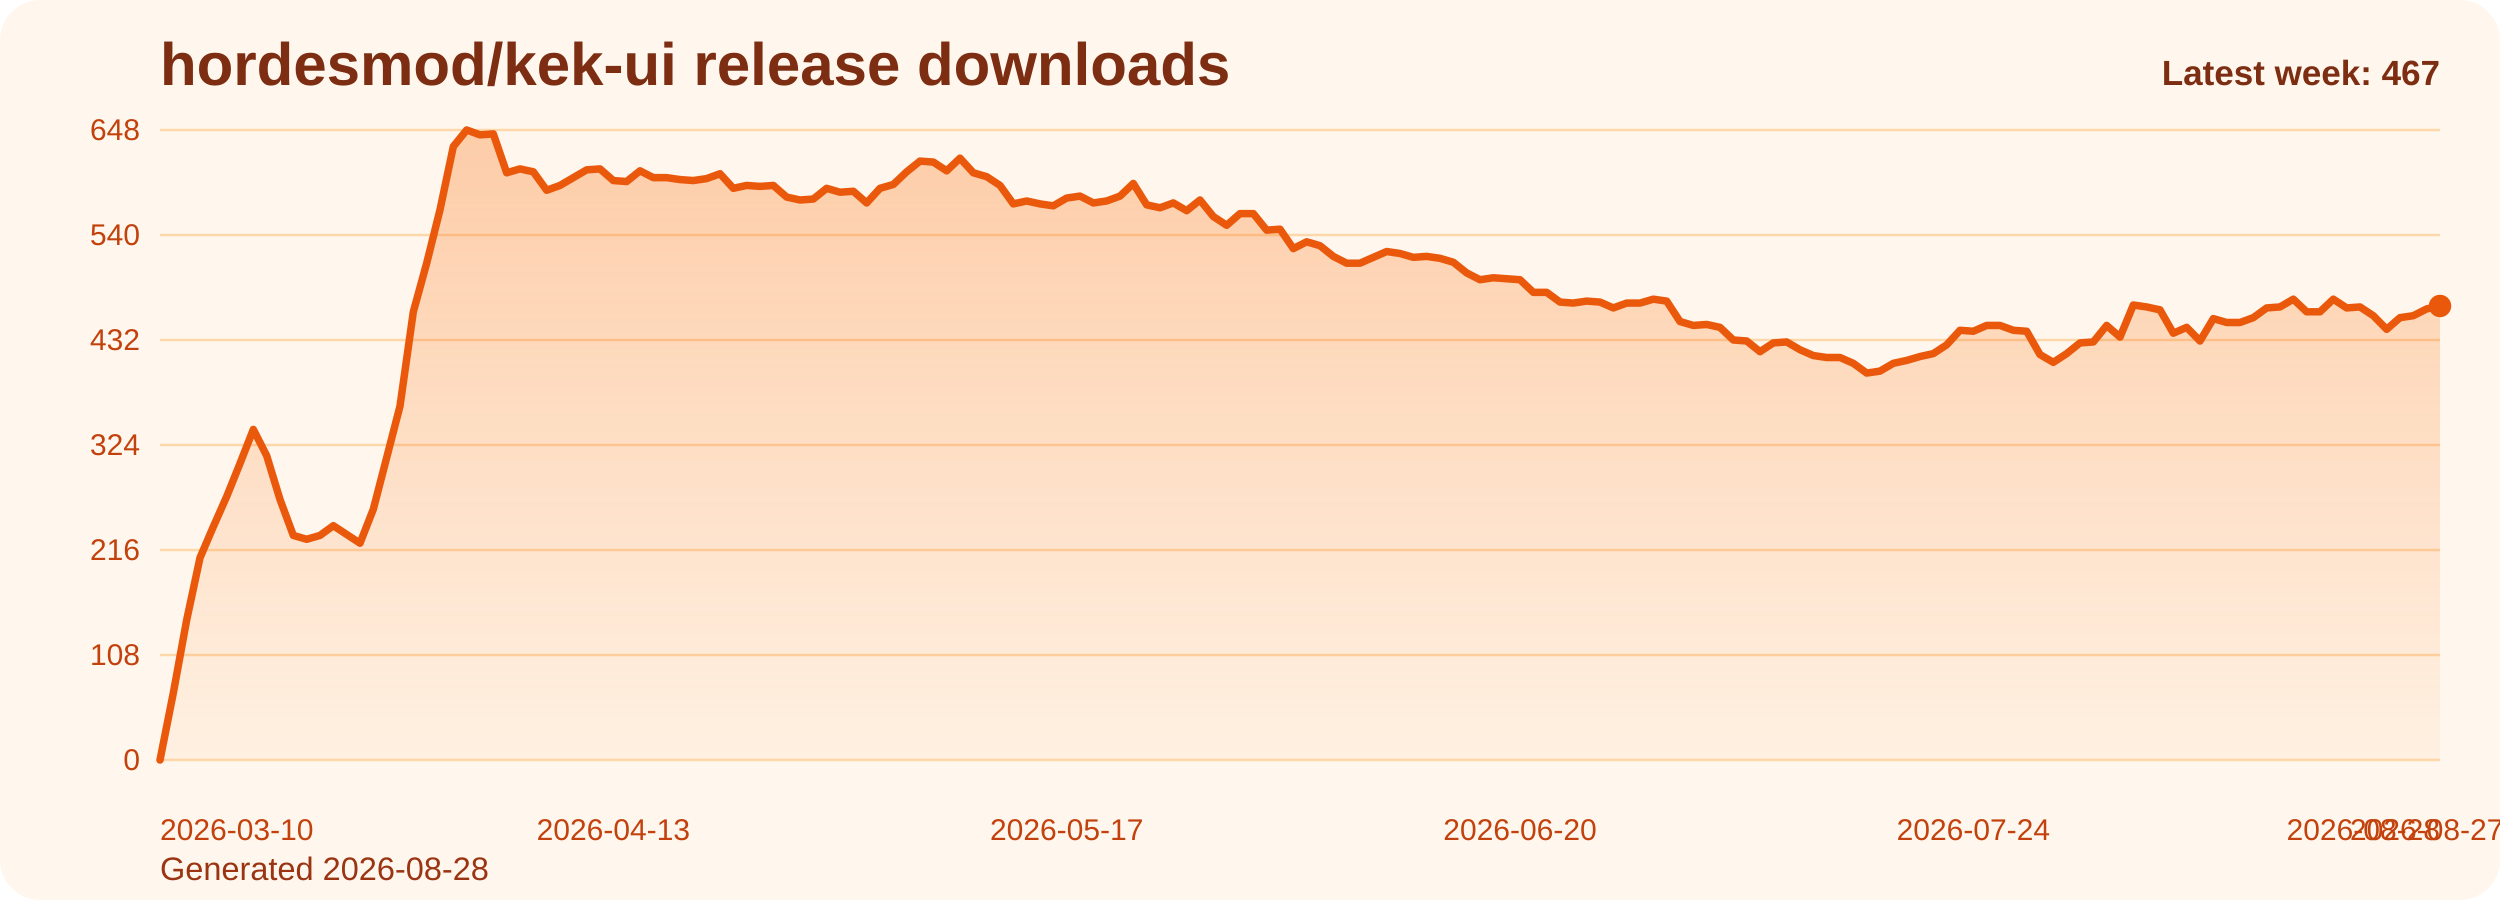
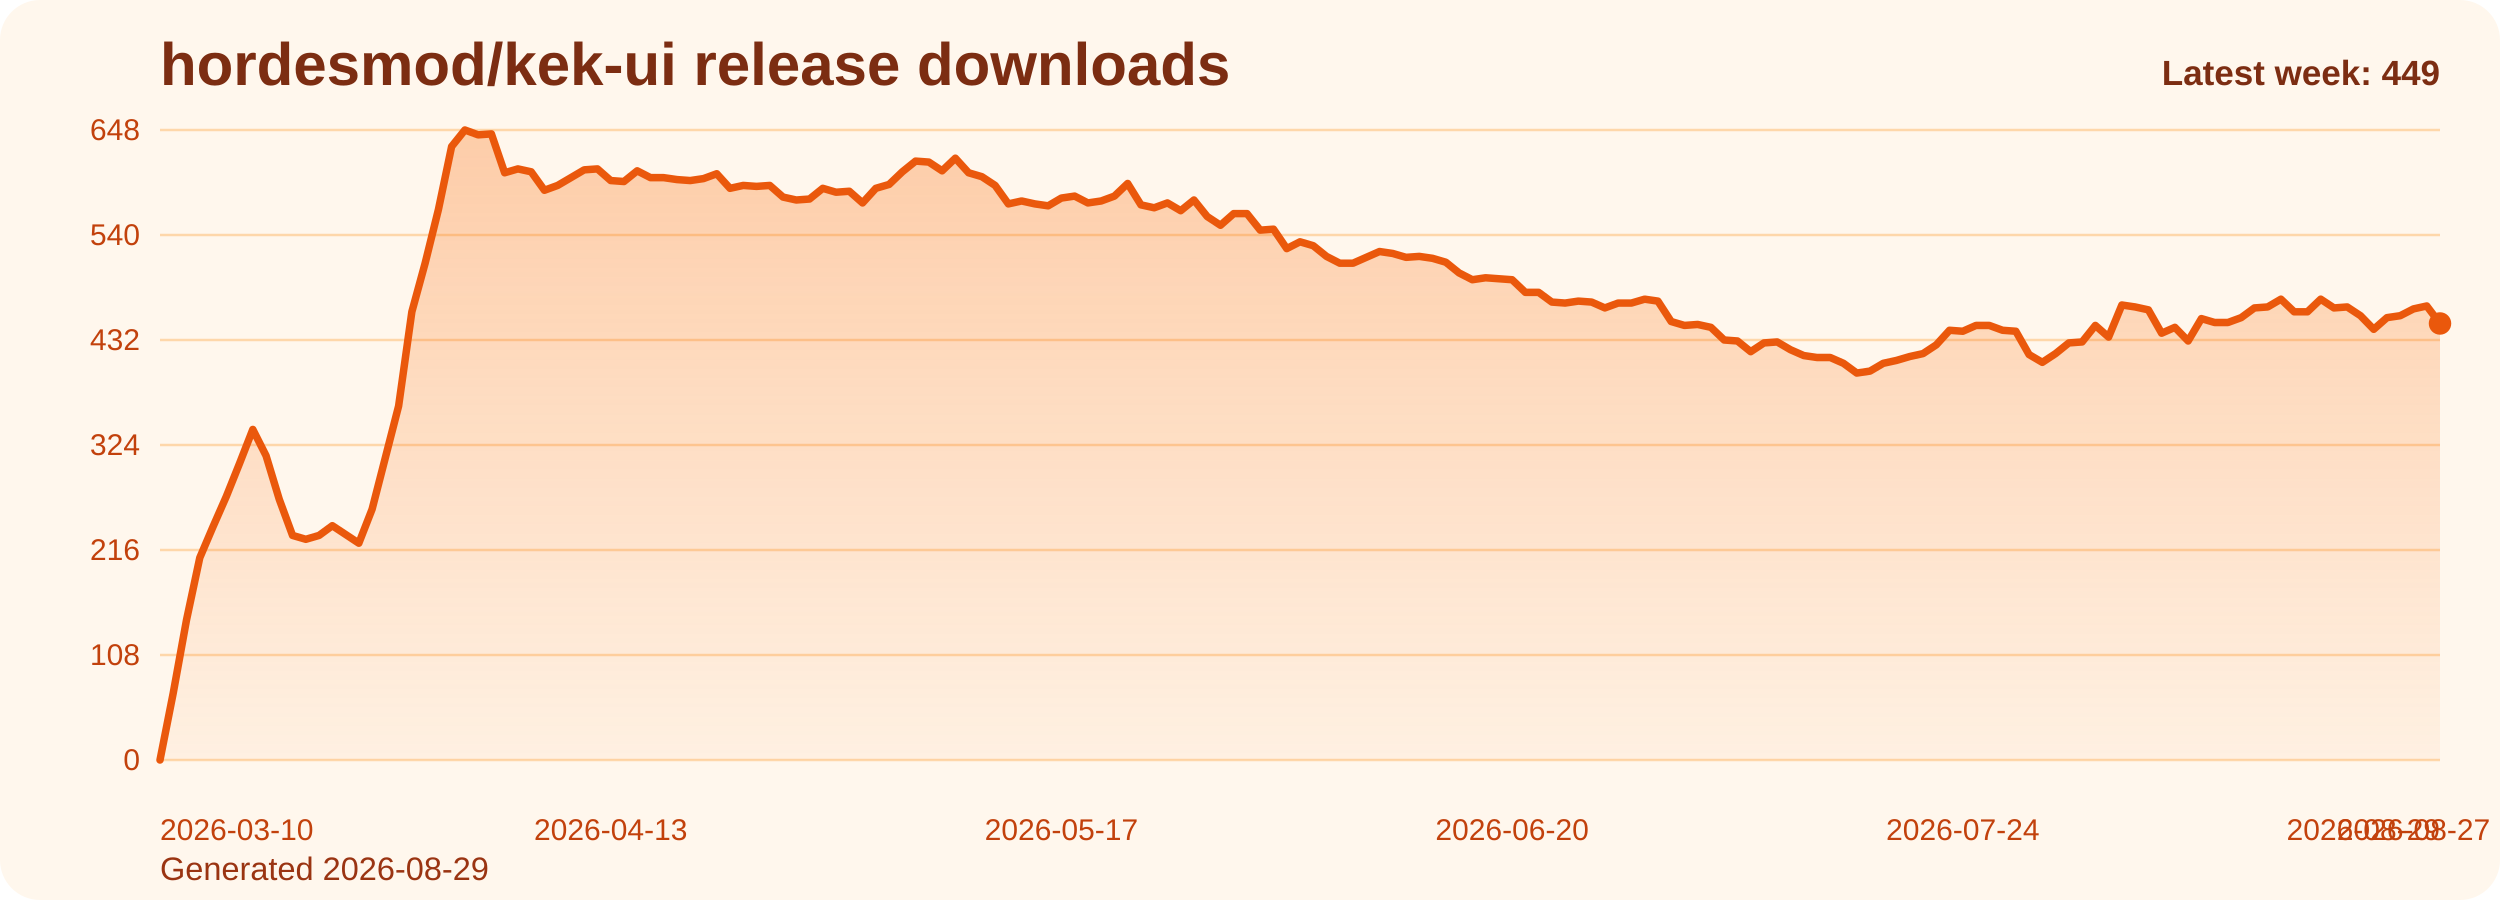
<svg xmlns="http://www.w3.org/2000/svg" viewBox="0 0 1000 360" role="img" aria-label="hordesmod/kek-ui release downloads chart">
  <defs>
    <linearGradient id="fill-weekly-orange" x1="0" y1="0" x2="0" y2="1">
      <stop offset="0%" stop-color="#f97316" stop-opacity="0.32" />
      <stop offset="100%" stop-color="#f97316" stop-opacity="0.05" />
    </linearGradient>
    <style>
      .bg { fill: #fff7ed; }
      .title { font: 700 24px Arial, sans-serif; fill: #7c2d12; }
      .sub { font: 400 13px Arial, sans-serif; fill: #9a3412; }
      .grid { stroke: #fed7aa; stroke-width: 1; }
      .axis { font: 400 12px Arial, sans-serif; fill: #c2410c; }
      .line { fill: none; stroke: #ea580c; stroke-width: 3; stroke-linecap: round; stroke-linejoin: round; }
      .dot { fill: #ea580c; }
      .value { font: 600 11px Arial, sans-serif; fill: #9a3412; }
      .latest { font: 700 14px Arial, sans-serif; fill: #7c2d12; }
    </style>
  </defs>
  <rect class="bg" x="0" y="0" width="1000" height="360" rx="16" />
  <text class="title" x="64" y="34">hordesmod/kek-ui release downloads</text>
-   <text class="sub" x="64" y="352">Generated 2026-08-28</text>
+   <text class="sub" x="64" y="352">Generated 2026-08-29</text>
  <line x1="64" y1="52.00" x2="976" y2="52.00" class="grid" />
  <text x="56" y="56.00" text-anchor="end" class="axis">648</text>
  <line x1="64" y1="94.00" x2="976" y2="94.00" class="grid" />
  <text x="56" y="98.00" text-anchor="end" class="axis">540</text>
  <line x1="64" y1="136.00" x2="976" y2="136.00" class="grid" />
  <text x="56" y="140.00" text-anchor="end" class="axis">432</text>
  <line x1="64" y1="178.00" x2="976" y2="178.00" class="grid" />
  <text x="56" y="182.00" text-anchor="end" class="axis">324</text>
  <line x1="64" y1="220.00" x2="976" y2="220.00" class="grid" />
  <text x="56" y="224.00" text-anchor="end" class="axis">216</text>
  <line x1="64" y1="262.00" x2="976" y2="262.00" class="grid" />
  <text x="56" y="266.00" text-anchor="end" class="axis">108</text>
  <line x1="64" y1="304.00" x2="976" y2="304.00" class="grid" />
  <text x="56" y="308.00" text-anchor="end" class="axis">0</text>
-   <path d="M 64.00 304 L 64.00 304.00 L 69.33 277.17 L 74.67 248.00 L 80.00 223.11 L 85.33 210.67 L 90.67 198.61 L 96.00 185.39 L 101.33 171.78 L 106.67 182.28 L 112.00 199.78 L 117.33 214.17 L 122.67 215.72 L 128.00 214.17 L 133.33 210.28 L 138.67 213.78 L 144.00 217.28 L 149.33 203.67 L 154.67 183.06 L 160.00 162.44 L 165.33 124.72 L 170.67 105.28 L 176.00 83.89 L 181.33 58.61 L 186.67 52.00 L 192.00 53.94 L 197.33 53.56 L 202.67 69.11 L 208.00 67.56 L 213.33 68.72 L 218.67 76.11 L 224.00 74.17 L 229.33 71.06 L 234.67 67.94 L 240.00 67.56 L 245.33 72.22 L 250.67 72.61 L 256.00 68.33 L 261.33 71.06 L 266.67 71.06 L 272.00 71.83 L 277.33 72.22 L 282.67 71.44 L 288.00 69.50 L 293.33 75.33 L 298.67 74.17 L 304.00 74.56 L 309.33 74.17 L 314.67 78.83 L 320.00 80.00 L 325.33 79.61 L 330.67 75.33 L 336.00 76.89 L 341.33 76.50 L 346.67 81.17 L 352.00 75.33 L 357.33 73.78 L 362.67 68.72 L 368.00 64.44 L 373.33 64.83 L 378.67 68.33 L 384.00 63.28 L 389.33 69.11 L 394.67 70.67 L 400.00 74.17 L 405.33 81.56 L 410.67 80.39 L 416.00 81.56 L 421.33 82.33 L 426.67 79.22 L 432.00 78.44 L 437.33 81.17 L 442.67 80.39 L 448.00 78.44 L 453.33 73.39 L 458.67 81.94 L 464.00 83.11 L 469.33 81.17 L 474.67 84.28 L 480.00 80.00 L 485.33 86.61 L 490.67 90.11 L 496.00 85.44 L 501.33 85.44 L 506.67 92.06 L 512.00 91.67 L 517.33 99.44 L 522.67 96.72 L 528.00 98.28 L 533.33 102.56 L 538.67 105.28 L 544.00 105.28 L 549.33 102.94 L 554.67 100.61 L 560.00 101.39 L 565.33 102.94 L 570.67 102.56 L 576.00 103.33 L 581.33 104.89 L 586.67 109.17 L 592.00 111.89 L 597.33 111.11 L 602.67 111.50 L 608.00 111.89 L 613.33 116.94 L 618.67 116.94 L 624.00 120.83 L 629.33 121.22 L 634.67 120.44 L 640.00 120.83 L 645.33 123.17 L 650.67 121.22 L 656.00 121.22 L 661.33 119.67 L 666.67 120.44 L 672.00 128.61 L 677.33 130.17 L 682.67 129.78 L 688.00 130.94 L 693.33 136.00 L 698.67 136.39 L 704.00 140.67 L 709.33 137.17 L 714.67 136.78 L 720.00 139.89 L 725.33 142.22 L 730.67 143.00 L 736.00 143.00 L 741.33 145.33 L 746.67 149.22 L 752.00 148.44 L 757.33 145.33 L 762.67 144.17 L 768.00 142.61 L 773.33 141.44 L 778.67 137.94 L 784.00 132.11 L 789.33 132.50 L 794.67 130.17 L 800.00 130.17 L 805.33 132.11 L 810.67 132.50 L 816.00 141.83 L 821.33 144.94 L 826.67 141.44 L 832.00 137.17 L 837.33 136.78 L 842.67 130.17 L 848.00 134.83 L 853.33 122.00 L 858.67 122.78 L 864.00 123.94 L 869.33 133.28 L 874.67 130.94 L 880.00 136.39 L 885.33 127.44 L 890.67 129.00 L 896.00 129.00 L 901.33 127.06 L 906.67 123.17 L 912.00 122.78 L 917.33 119.67 L 922.67 124.72 L 928.00 124.72 L 933.33 119.67 L 938.67 123.17 L 944.00 122.78 L 949.33 126.28 L 954.67 131.72 L 960.00 127.06 L 965.33 126.28 L 970.67 123.56 L 976.00 122.39 L 976.00 304 Z" fill="url(#fill-weekly-orange)" />
-   <polyline class="line" points="64.00,304.00 69.33,277.17 74.67,248.00 80.00,223.11 85.33,210.67 90.67,198.61 96.00,185.39 101.33,171.78 106.67,182.28 112.00,199.78 117.33,214.17 122.67,215.72 128.00,214.17 133.33,210.28 138.67,213.78 144.00,217.28 149.33,203.67 154.67,183.06 160.00,162.44 165.33,124.72 170.67,105.28 176.00,83.89 181.33,58.61 186.67,52.00 192.00,53.94 197.33,53.56 202.67,69.11 208.00,67.56 213.33,68.72 218.67,76.11 224.00,74.17 229.33,71.06 234.67,67.94 240.00,67.56 245.33,72.22 250.67,72.61 256.00,68.33 261.33,71.06 266.67,71.06 272.00,71.83 277.33,72.22 282.67,71.44 288.00,69.50 293.33,75.33 298.67,74.17 304.00,74.56 309.33,74.17 314.67,78.83 320.00,80.00 325.33,79.61 330.67,75.33 336.00,76.89 341.33,76.50 346.67,81.17 352.00,75.33 357.33,73.78 362.67,68.72 368.00,64.44 373.33,64.83 378.67,68.33 384.00,63.28 389.33,69.11 394.67,70.67 400.00,74.17 405.33,81.56 410.67,80.39 416.00,81.56 421.33,82.33 426.67,79.22 432.00,78.44 437.33,81.17 442.67,80.39 448.00,78.44 453.33,73.39 458.67,81.94 464.00,83.11 469.33,81.17 474.67,84.28 480.00,80.00 485.33,86.61 490.67,90.11 496.00,85.44 501.33,85.44 506.67,92.06 512.00,91.67 517.33,99.44 522.67,96.72 528.00,98.28 533.33,102.56 538.67,105.28 544.00,105.28 549.33,102.94 554.67,100.61 560.00,101.39 565.33,102.94 570.67,102.56 576.00,103.33 581.33,104.89 586.67,109.17 592.00,111.89 597.33,111.11 602.67,111.50 608.00,111.89 613.33,116.94 618.67,116.94 624.00,120.83 629.33,121.22 634.67,120.44 640.00,120.83 645.33,123.17 650.67,121.22 656.00,121.22 661.33,119.67 666.67,120.44 672.00,128.61 677.33,130.17 682.67,129.78 688.00,130.94 693.33,136.00 698.67,136.39 704.00,140.67 709.33,137.17 714.67,136.78 720.00,139.89 725.33,142.22 730.67,143.00 736.00,143.00 741.33,145.33 746.67,149.22 752.00,148.44 757.33,145.33 762.67,144.17 768.00,142.61 773.33,141.44 778.67,137.94 784.00,132.11 789.33,132.50 794.67,130.17 800.00,130.17 805.33,132.11 810.67,132.50 816.00,141.83 821.33,144.94 826.67,141.44 832.00,137.17 837.33,136.78 842.67,130.17 848.00,134.83 853.33,122.00 858.67,122.78 864.00,123.94 869.33,133.28 874.67,130.94 880.00,136.39 885.33,127.44 890.67,129.00 896.00,129.00 901.33,127.06 906.67,123.17 912.00,122.78 917.33,119.67 922.67,124.72 928.00,124.72 933.33,119.67 938.67,123.17 944.00,122.78 949.33,126.28 954.67,131.72 960.00,127.06 965.33,126.28 970.67,123.56 976.00,122.39" />
-   <circle class="dot" cx="976.00" cy="122.39" r="4.5" />
+   <path d="M 64.00 304 L 64.00 304.00 L 69.30 277.17 L 74.60 248.00 L 79.91 223.11 L 85.21 210.67 L 90.51 198.61 L 95.81 185.39 L 101.12 171.78 L 106.42 182.28 L 111.72 199.78 L 117.02 214.17 L 122.33 215.72 L 127.63 214.17 L 132.93 210.28 L 138.23 213.78 L 143.53 217.28 L 148.84 203.67 L 154.14 183.06 L 159.44 162.44 L 164.74 124.72 L 170.05 105.28 L 175.35 83.89 L 180.65 58.61 L 185.95 52.00 L 191.26 53.94 L 196.56 53.56 L 201.86 69.11 L 207.16 67.56 L 212.47 68.72 L 217.77 76.11 L 223.07 74.17 L 228.37 71.06 L 233.67 67.94 L 238.98 67.56 L 244.28 72.22 L 249.58 72.61 L 254.88 68.33 L 260.19 71.06 L 265.49 71.06 L 270.79 71.83 L 276.09 72.22 L 281.40 71.44 L 286.70 69.50 L 292.00 75.33 L 297.30 74.17 L 302.60 74.56 L 307.91 74.17 L 313.21 78.83 L 318.51 80.00 L 323.81 79.61 L 329.12 75.33 L 334.42 76.89 L 339.72 76.50 L 345.02 81.17 L 350.33 75.33 L 355.63 73.78 L 360.93 68.72 L 366.23 64.44 L 371.53 64.83 L 376.84 68.33 L 382.14 63.28 L 387.44 69.11 L 392.74 70.67 L 398.05 74.17 L 403.35 81.56 L 408.65 80.39 L 413.95 81.56 L 419.26 82.33 L 424.56 79.22 L 429.86 78.44 L 435.16 81.17 L 440.47 80.39 L 445.77 78.44 L 451.07 73.39 L 456.37 81.94 L 461.67 83.11 L 466.98 81.17 L 472.28 84.28 L 477.58 80.00 L 482.88 86.61 L 488.19 90.11 L 493.49 85.44 L 498.79 85.44 L 504.09 92.06 L 509.40 91.67 L 514.70 99.44 L 520.00 96.72 L 525.30 98.28 L 530.60 102.56 L 535.91 105.28 L 541.21 105.28 L 546.51 102.94 L 551.81 100.61 L 557.12 101.39 L 562.42 102.94 L 567.72 102.56 L 573.02 103.33 L 578.33 104.89 L 583.63 109.17 L 588.93 111.89 L 594.23 111.11 L 599.53 111.50 L 604.84 111.89 L 610.14 116.94 L 615.44 116.94 L 620.74 120.83 L 626.05 121.22 L 631.35 120.44 L 636.65 120.83 L 641.95 123.17 L 647.26 121.22 L 652.56 121.22 L 657.86 119.67 L 663.16 120.44 L 668.47 128.61 L 673.77 130.17 L 679.07 129.78 L 684.37 130.94 L 689.67 136.00 L 694.98 136.39 L 700.28 140.67 L 705.58 137.17 L 710.88 136.78 L 716.19 139.89 L 721.49 142.22 L 726.79 143.00 L 732.09 143.00 L 737.40 145.33 L 742.70 149.22 L 748.00 148.44 L 753.30 145.33 L 758.60 144.17 L 763.91 142.61 L 769.21 141.44 L 774.51 137.94 L 779.81 132.11 L 785.12 132.50 L 790.42 130.17 L 795.72 130.17 L 801.02 132.11 L 806.33 132.50 L 811.63 141.83 L 816.93 144.94 L 822.23 141.44 L 827.53 137.17 L 832.84 136.78 L 838.14 130.17 L 843.44 134.83 L 848.74 122.00 L 854.05 122.78 L 859.35 123.94 L 864.65 133.28 L 869.95 130.94 L 875.26 136.39 L 880.56 127.44 L 885.86 129.00 L 891.16 129.00 L 896.47 127.06 L 901.77 123.17 L 907.07 122.78 L 912.37 119.67 L 917.67 124.72 L 922.98 124.72 L 928.28 119.67 L 933.58 123.17 L 938.88 122.78 L 944.19 126.28 L 949.49 131.72 L 954.79 127.06 L 960.09 126.28 L 965.40 123.56 L 970.70 122.39 L 976.00 129.39 L 976.00 304 Z" fill="url(#fill-weekly-orange)" />
+   <polyline class="line" points="64.00,304.00 69.30,277.17 74.60,248.00 79.91,223.11 85.21,210.67 90.51,198.61 95.81,185.39 101.12,171.78 106.42,182.28 111.72,199.78 117.02,214.17 122.33,215.72 127.63,214.17 132.93,210.28 138.23,213.78 143.53,217.28 148.84,203.67 154.14,183.06 159.44,162.44 164.74,124.72 170.05,105.28 175.35,83.89 180.65,58.61 185.95,52.00 191.26,53.94 196.56,53.56 201.86,69.11 207.16,67.56 212.47,68.72 217.77,76.11 223.07,74.17 228.37,71.06 233.67,67.94 238.98,67.56 244.28,72.22 249.58,72.61 254.88,68.33 260.19,71.06 265.49,71.06 270.79,71.83 276.09,72.22 281.40,71.44 286.70,69.50 292.00,75.33 297.30,74.17 302.60,74.56 307.91,74.17 313.21,78.83 318.51,80.00 323.81,79.61 329.12,75.33 334.42,76.89 339.72,76.50 345.02,81.17 350.33,75.33 355.63,73.78 360.93,68.72 366.23,64.44 371.53,64.83 376.84,68.33 382.14,63.28 387.44,69.11 392.74,70.67 398.05,74.17 403.35,81.56 408.65,80.39 413.95,81.56 419.26,82.33 424.56,79.22 429.86,78.44 435.16,81.17 440.47,80.39 445.77,78.44 451.07,73.39 456.37,81.94 461.67,83.11 466.98,81.17 472.28,84.28 477.58,80.00 482.88,86.61 488.19,90.11 493.49,85.44 498.79,85.44 504.09,92.06 509.40,91.67 514.70,99.44 520.00,96.72 525.30,98.28 530.60,102.56 535.91,105.28 541.21,105.28 546.51,102.94 551.81,100.61 557.12,101.39 562.42,102.94 567.72,102.56 573.02,103.33 578.33,104.89 583.63,109.17 588.93,111.89 594.23,111.11 599.53,111.50 604.84,111.89 610.14,116.94 615.44,116.94 620.74,120.83 626.05,121.22 631.35,120.44 636.65,120.83 641.95,123.17 647.26,121.22 652.56,121.22 657.86,119.67 663.16,120.44 668.47,128.61 673.77,130.17 679.07,129.78 684.37,130.94 689.67,136.00 694.98,136.39 700.28,140.67 705.58,137.17 710.88,136.78 716.19,139.89 721.49,142.22 726.79,143.00 732.09,143.00 737.40,145.33 742.70,149.22 748.00,148.44 753.30,145.33 758.60,144.17 763.91,142.61 769.21,141.44 774.51,137.94 779.81,132.11 785.12,132.50 790.42,130.17 795.72,130.17 801.02,132.11 806.33,132.50 811.63,141.83 816.93,144.94 822.23,141.44 827.53,137.17 832.84,136.78 838.14,130.17 843.44,134.83 848.74,122.00 854.05,122.78 859.35,123.94 864.65,133.28 869.95,130.94 875.26,136.39 880.56,127.44 885.86,129.00 891.16,129.00 896.47,127.06 901.77,123.17 907.07,122.78 912.37,119.67 917.67,124.72 922.98,124.72 928.28,119.67 933.58,123.17 938.88,122.78 944.19,126.28 949.49,131.72 954.79,127.06 960.09,126.28 965.40,123.56 970.70,122.39 976.00,129.39" />
+   <circle class="dot" cx="976.00" cy="129.39" r="4.5" />
  <text class="axis" x="64.00" y="336" text-anchor="start">2026-03-10</text>
-   <text class="axis" x="245.33" y="336" text-anchor="middle">2026-04-13</text>
-   <text class="axis" x="426.67" y="336" text-anchor="middle">2026-05-17</text>
-   <text class="axis" x="608.00" y="336" text-anchor="middle">2026-06-20</text>
-   <text class="axis" x="789.33" y="336" text-anchor="middle">2026-07-24</text>
-   <text class="axis" x="970.67" y="336" text-anchor="middle">2026-08-27</text>
-   <text class="axis" x="976.00" y="336" text-anchor="end">2026-08-28</text>
-   <text class="latest" x="976" y="34" text-anchor="end">Latest week: 467</text>
+   <text class="axis" x="244.28" y="336" text-anchor="middle">2026-04-13</text>
+   <text class="axis" x="424.56" y="336" text-anchor="middle">2026-05-17</text>
+   <text class="axis" x="604.84" y="336" text-anchor="middle">2026-06-20</text>
+   <text class="axis" x="785.12" y="336" text-anchor="middle">2026-07-24</text>
+   <text class="axis" x="965.40" y="336" text-anchor="middle">2026-08-27</text>
+   <text class="axis" x="976.00" y="336" text-anchor="end">2026-08-29</text>
+   <text class="latest" x="976" y="34" text-anchor="end">Latest week: 449</text>
</svg>
